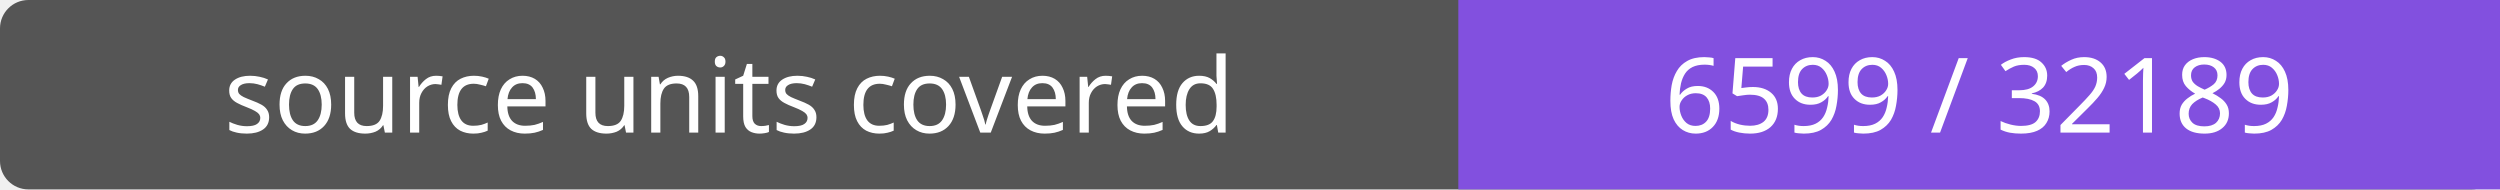
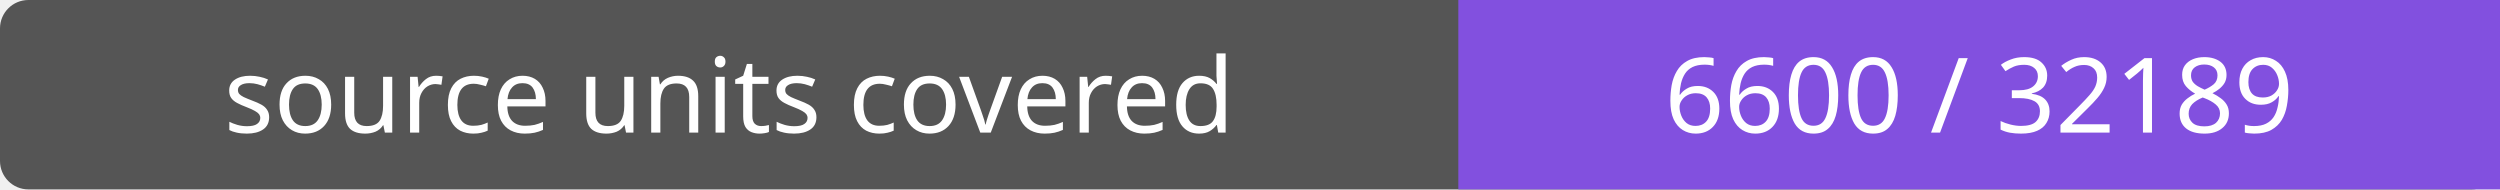
- <svg xmlns="http://www.w3.org/2000/svg" width="264" height="20" role="img" aria-label="source units covered: 6599 / 32189">
+ <svg xmlns="http://www.w3.org/2000/svg" width="264" height="20" role="img" aria-label="source units covered: 6600 / 32189">
  <rect width="264" height="20" rx="3" fill="#555" />
  <path fill="#8250df" d="M154 0h110v20H154z" />
  <g fill="#fff" text-anchor="middle" font-family="Verdana,sans-serif" font-size="11">
    <text x="77.0" y="14">source units covered</text>
-     <text x="209.0" y="14">6599 / 32189</text>
+     <text x="209.0" y="14">6600 / 32189</text>
  </g>
</svg>
